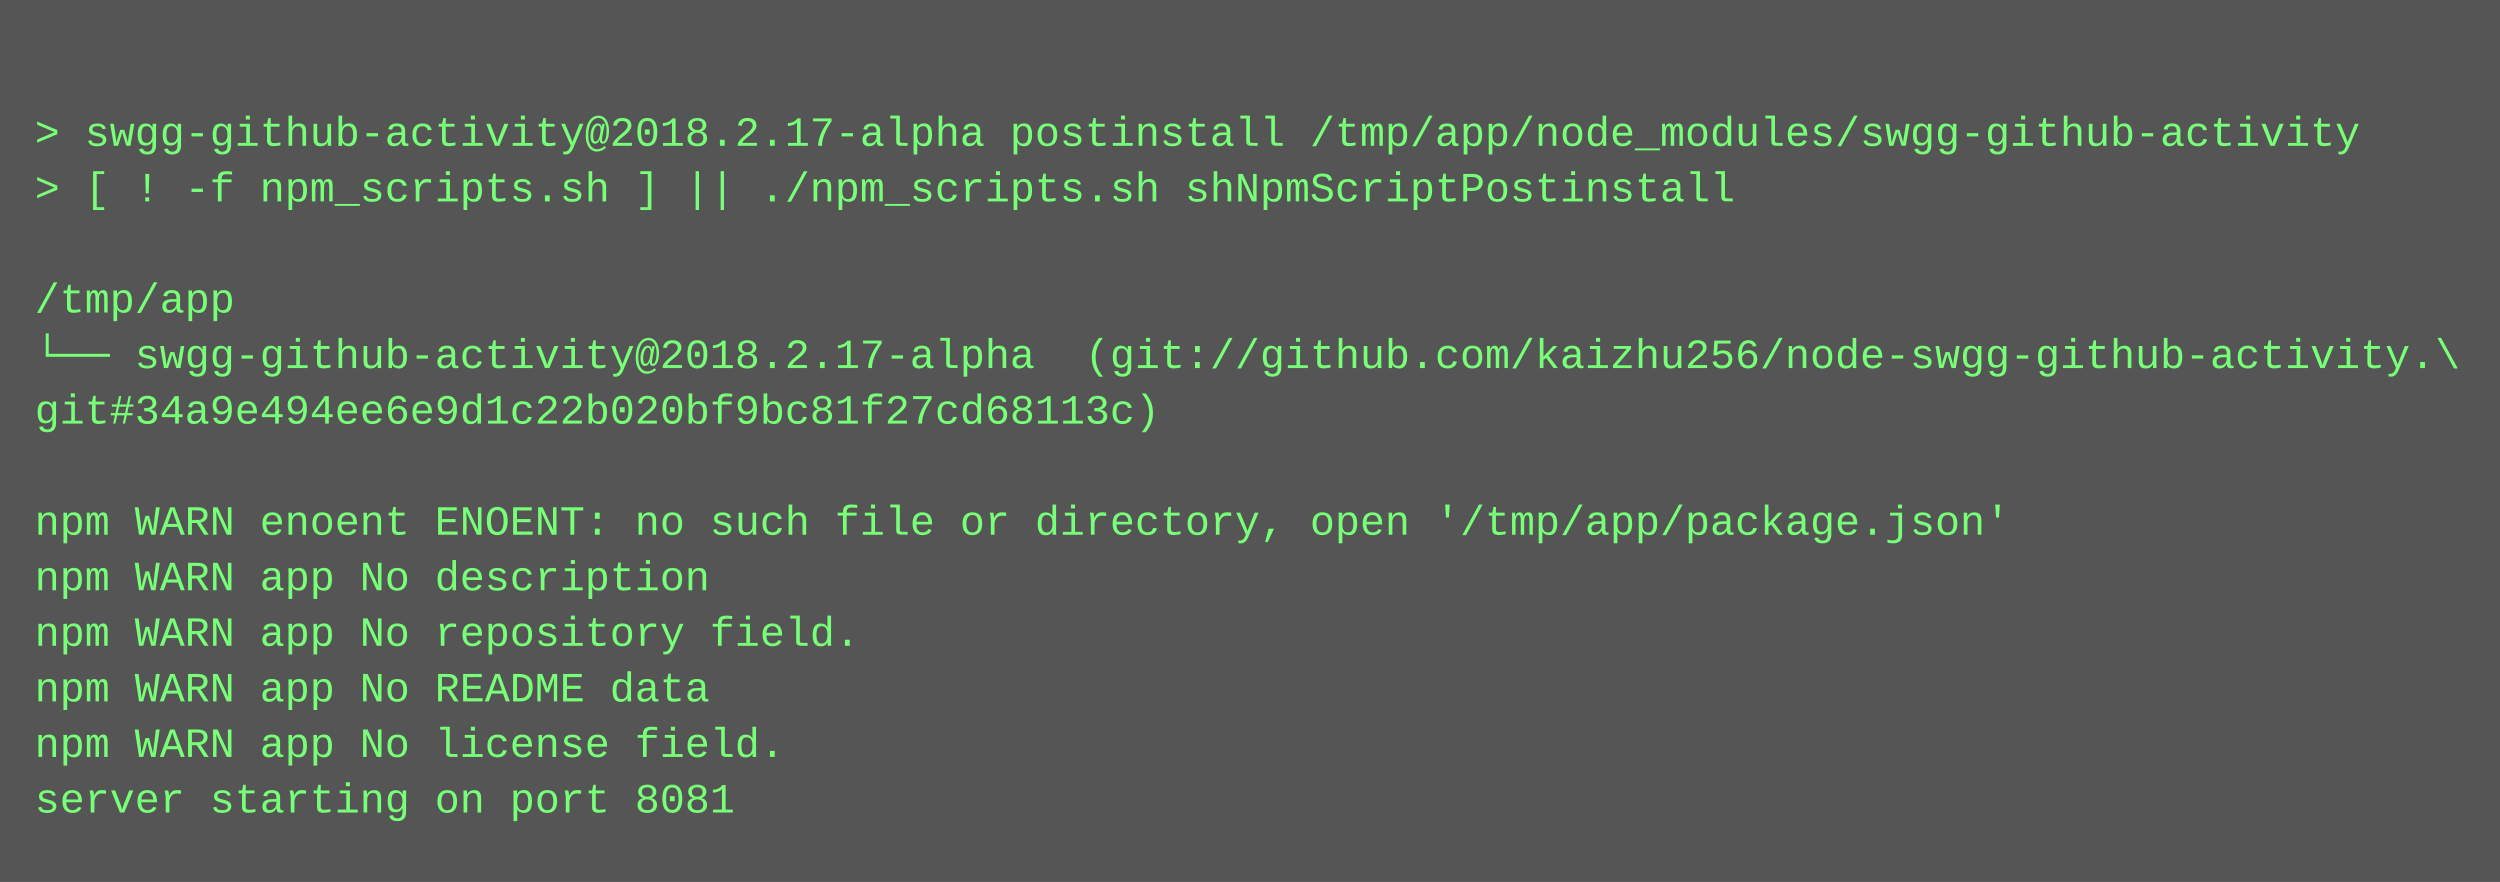
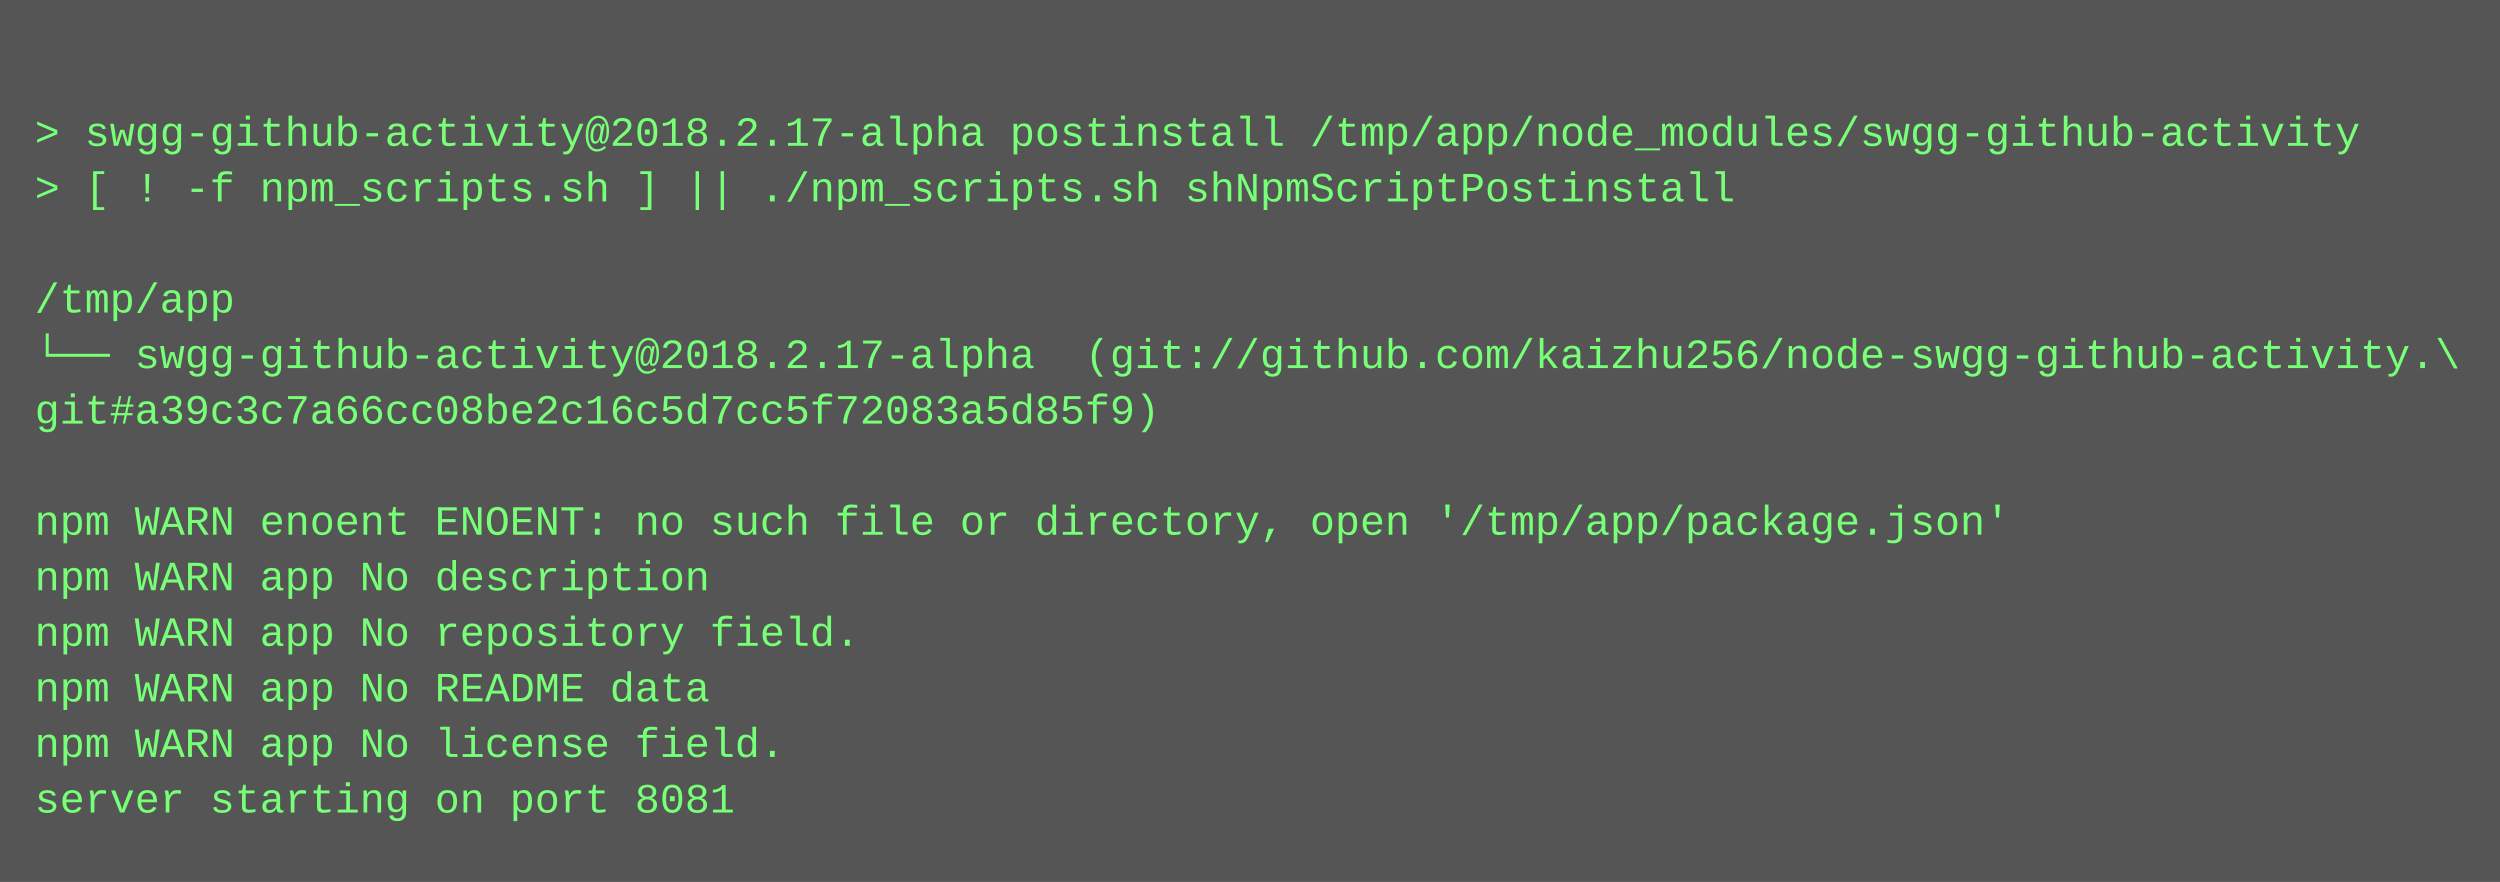
<svg xmlns="http://www.w3.org/2000/svg" height="254" width="720">
  <rect height="254" fill="#555" width="720" />
  <text fill="#7f7" font-family="Courier New" font-size="12" xml:space="preserve">
    <tspan x="10" y="26" />
    <tspan x="10" y="42">&gt; swgg-github-activity@2018.2.17-alpha postinstall /tmp/app/node_modules/swgg-github-activity</tspan>
    <tspan x="10" y="58">&gt; [ ! -f npm_scripts.sh ] || ./npm_scripts.sh shNpmScriptPostinstall</tspan>
    <tspan x="10" y="74" />
    <tspan x="10" y="90">/tmp/app</tspan>
    <tspan x="10" y="106">└── swgg-github-activity@2018.2.17-alpha  (git://github.com/kaizhu256/node-swgg-github-activity.\</tspan>
-     <tspan x="10" y="122">git#34a9e494ee6e9d1c22b020bf9bc81f27cd68113c)</tspan>
+     <tspan x="10" y="122">git#a39c3c7a66cc08be2c16c5d7cc5f72083a5d85f9)</tspan>
    <tspan x="10" y="138" />
    <tspan x="10" y="154">npm WARN enoent ENOENT: no such file or directory, open '/tmp/app/package.json'</tspan>
    <tspan x="10" y="170">npm WARN app No description</tspan>
    <tspan x="10" y="186">npm WARN app No repository field.</tspan>
    <tspan x="10" y="202">npm WARN app No README data</tspan>
    <tspan x="10" y="218">npm WARN app No license field.</tspan>
    <tspan x="10" y="234">server starting on port 8081</tspan>
  </text>
</svg>
